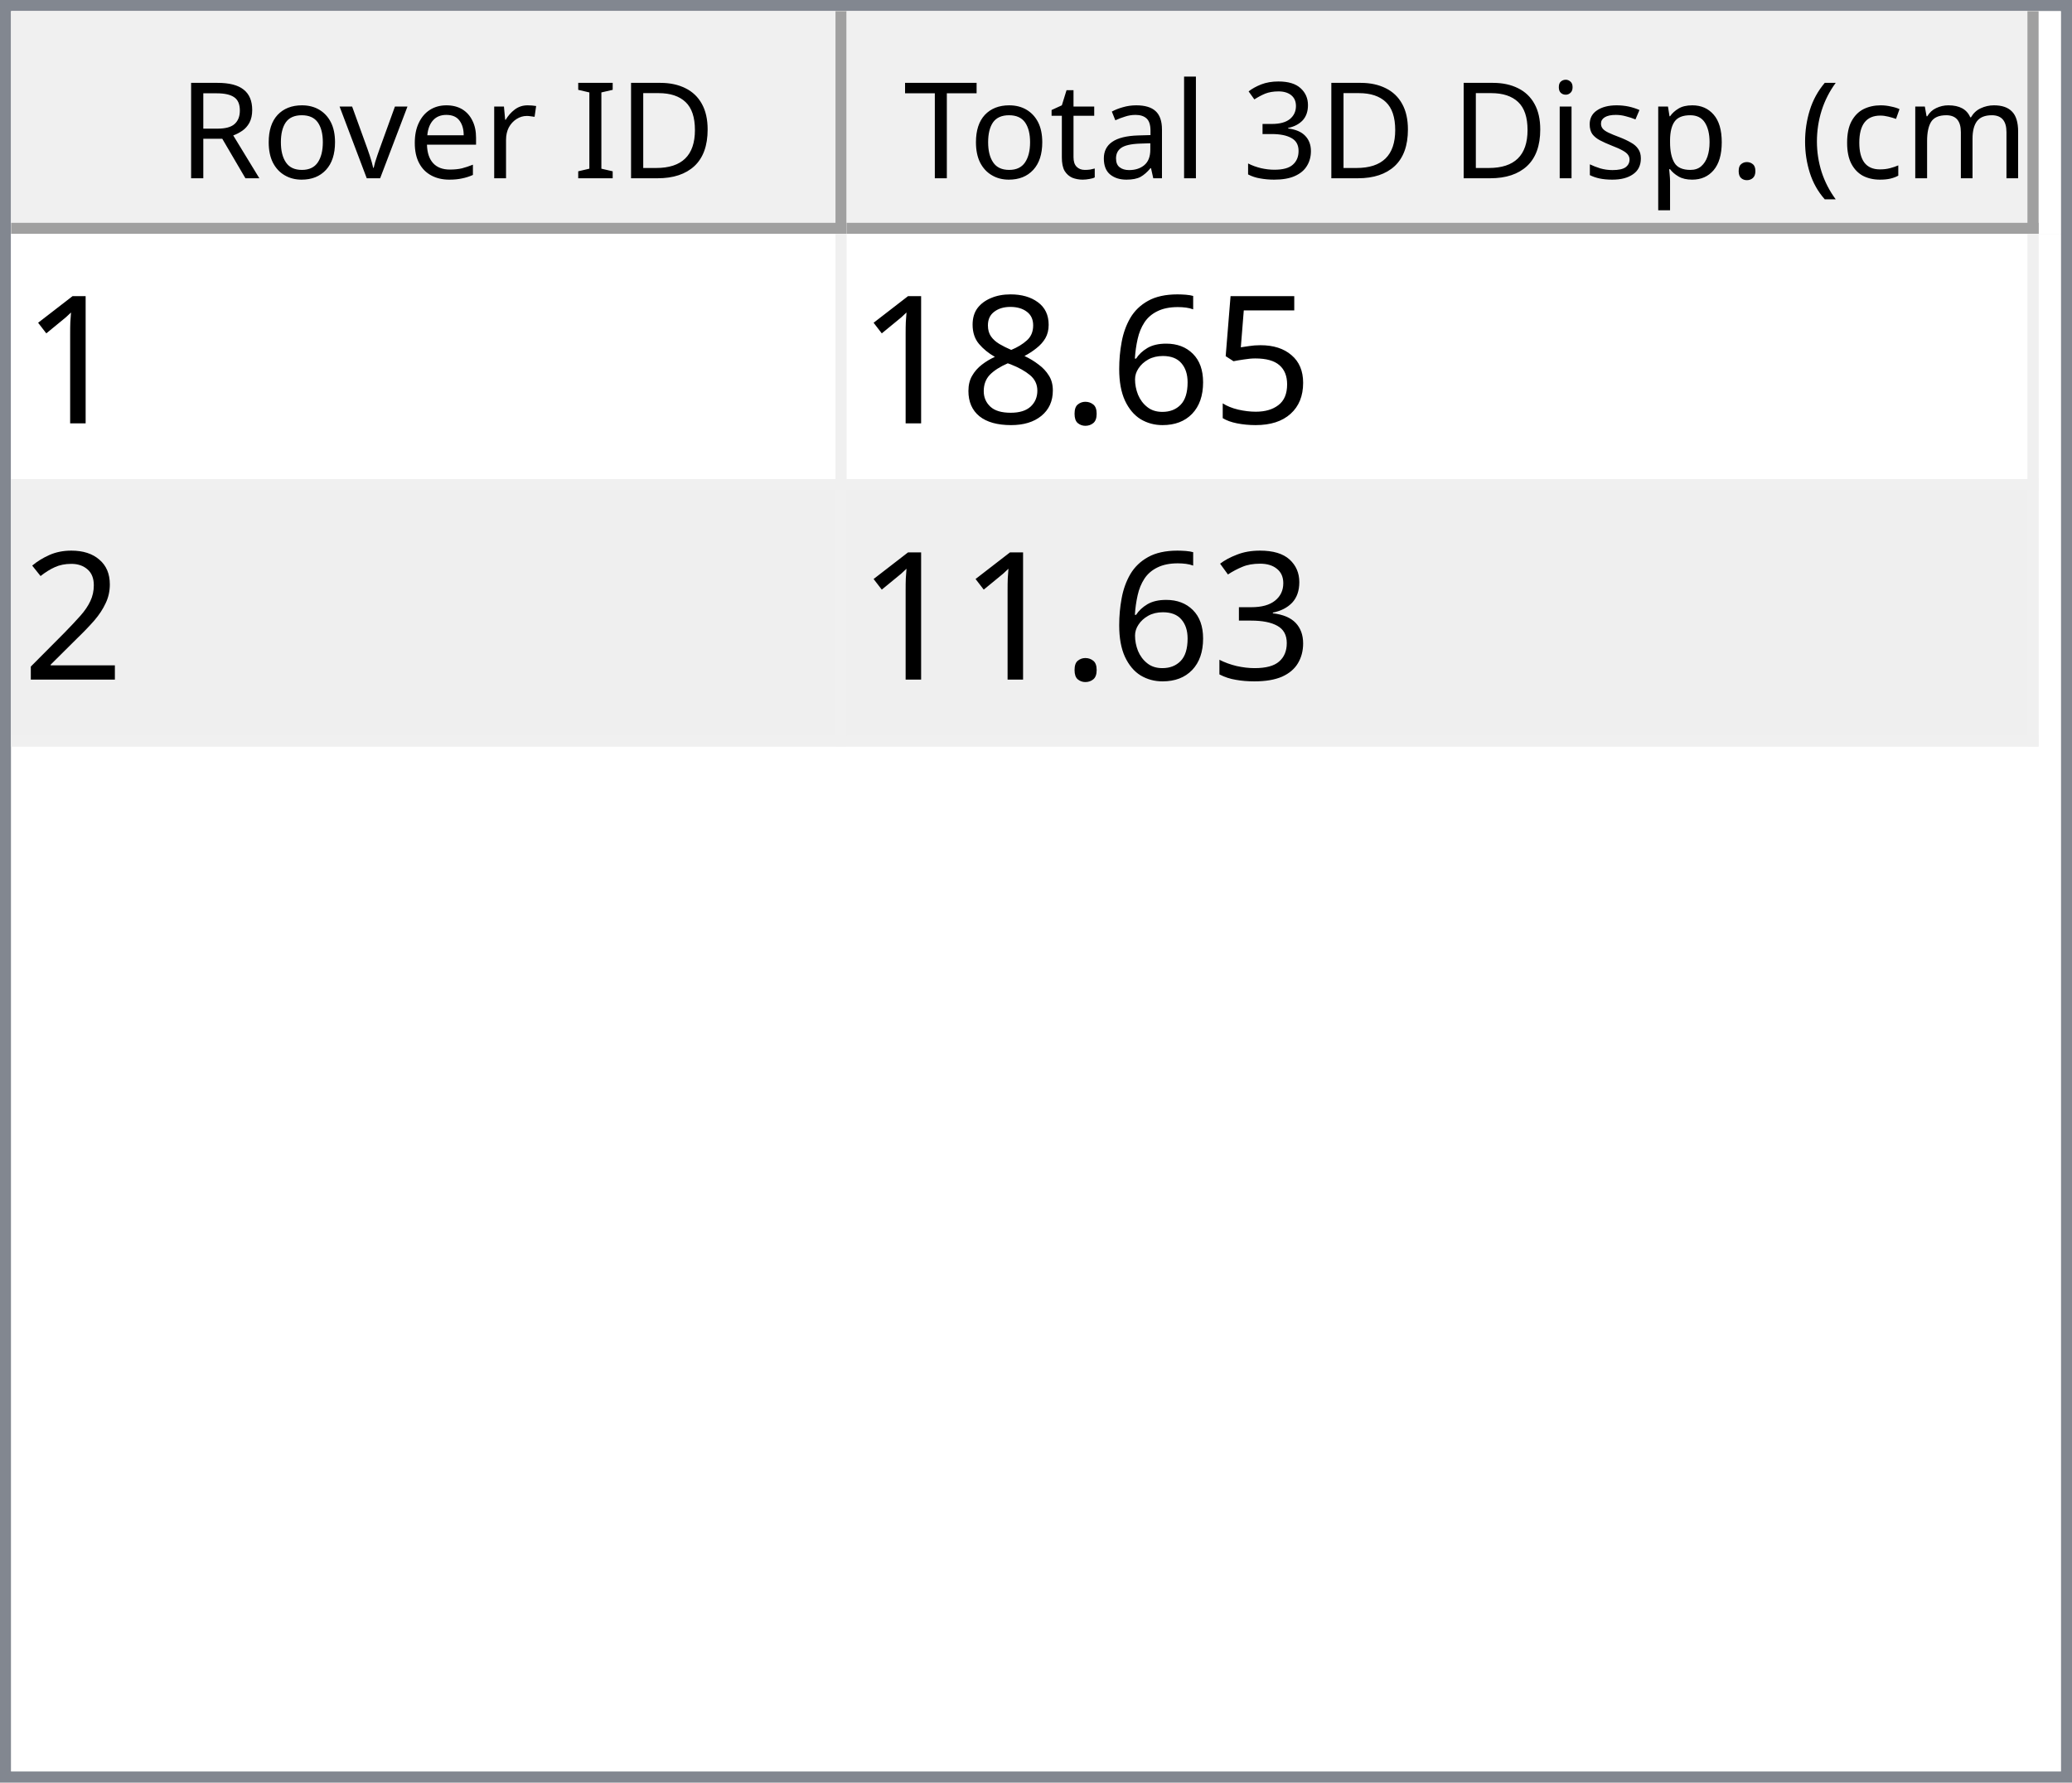
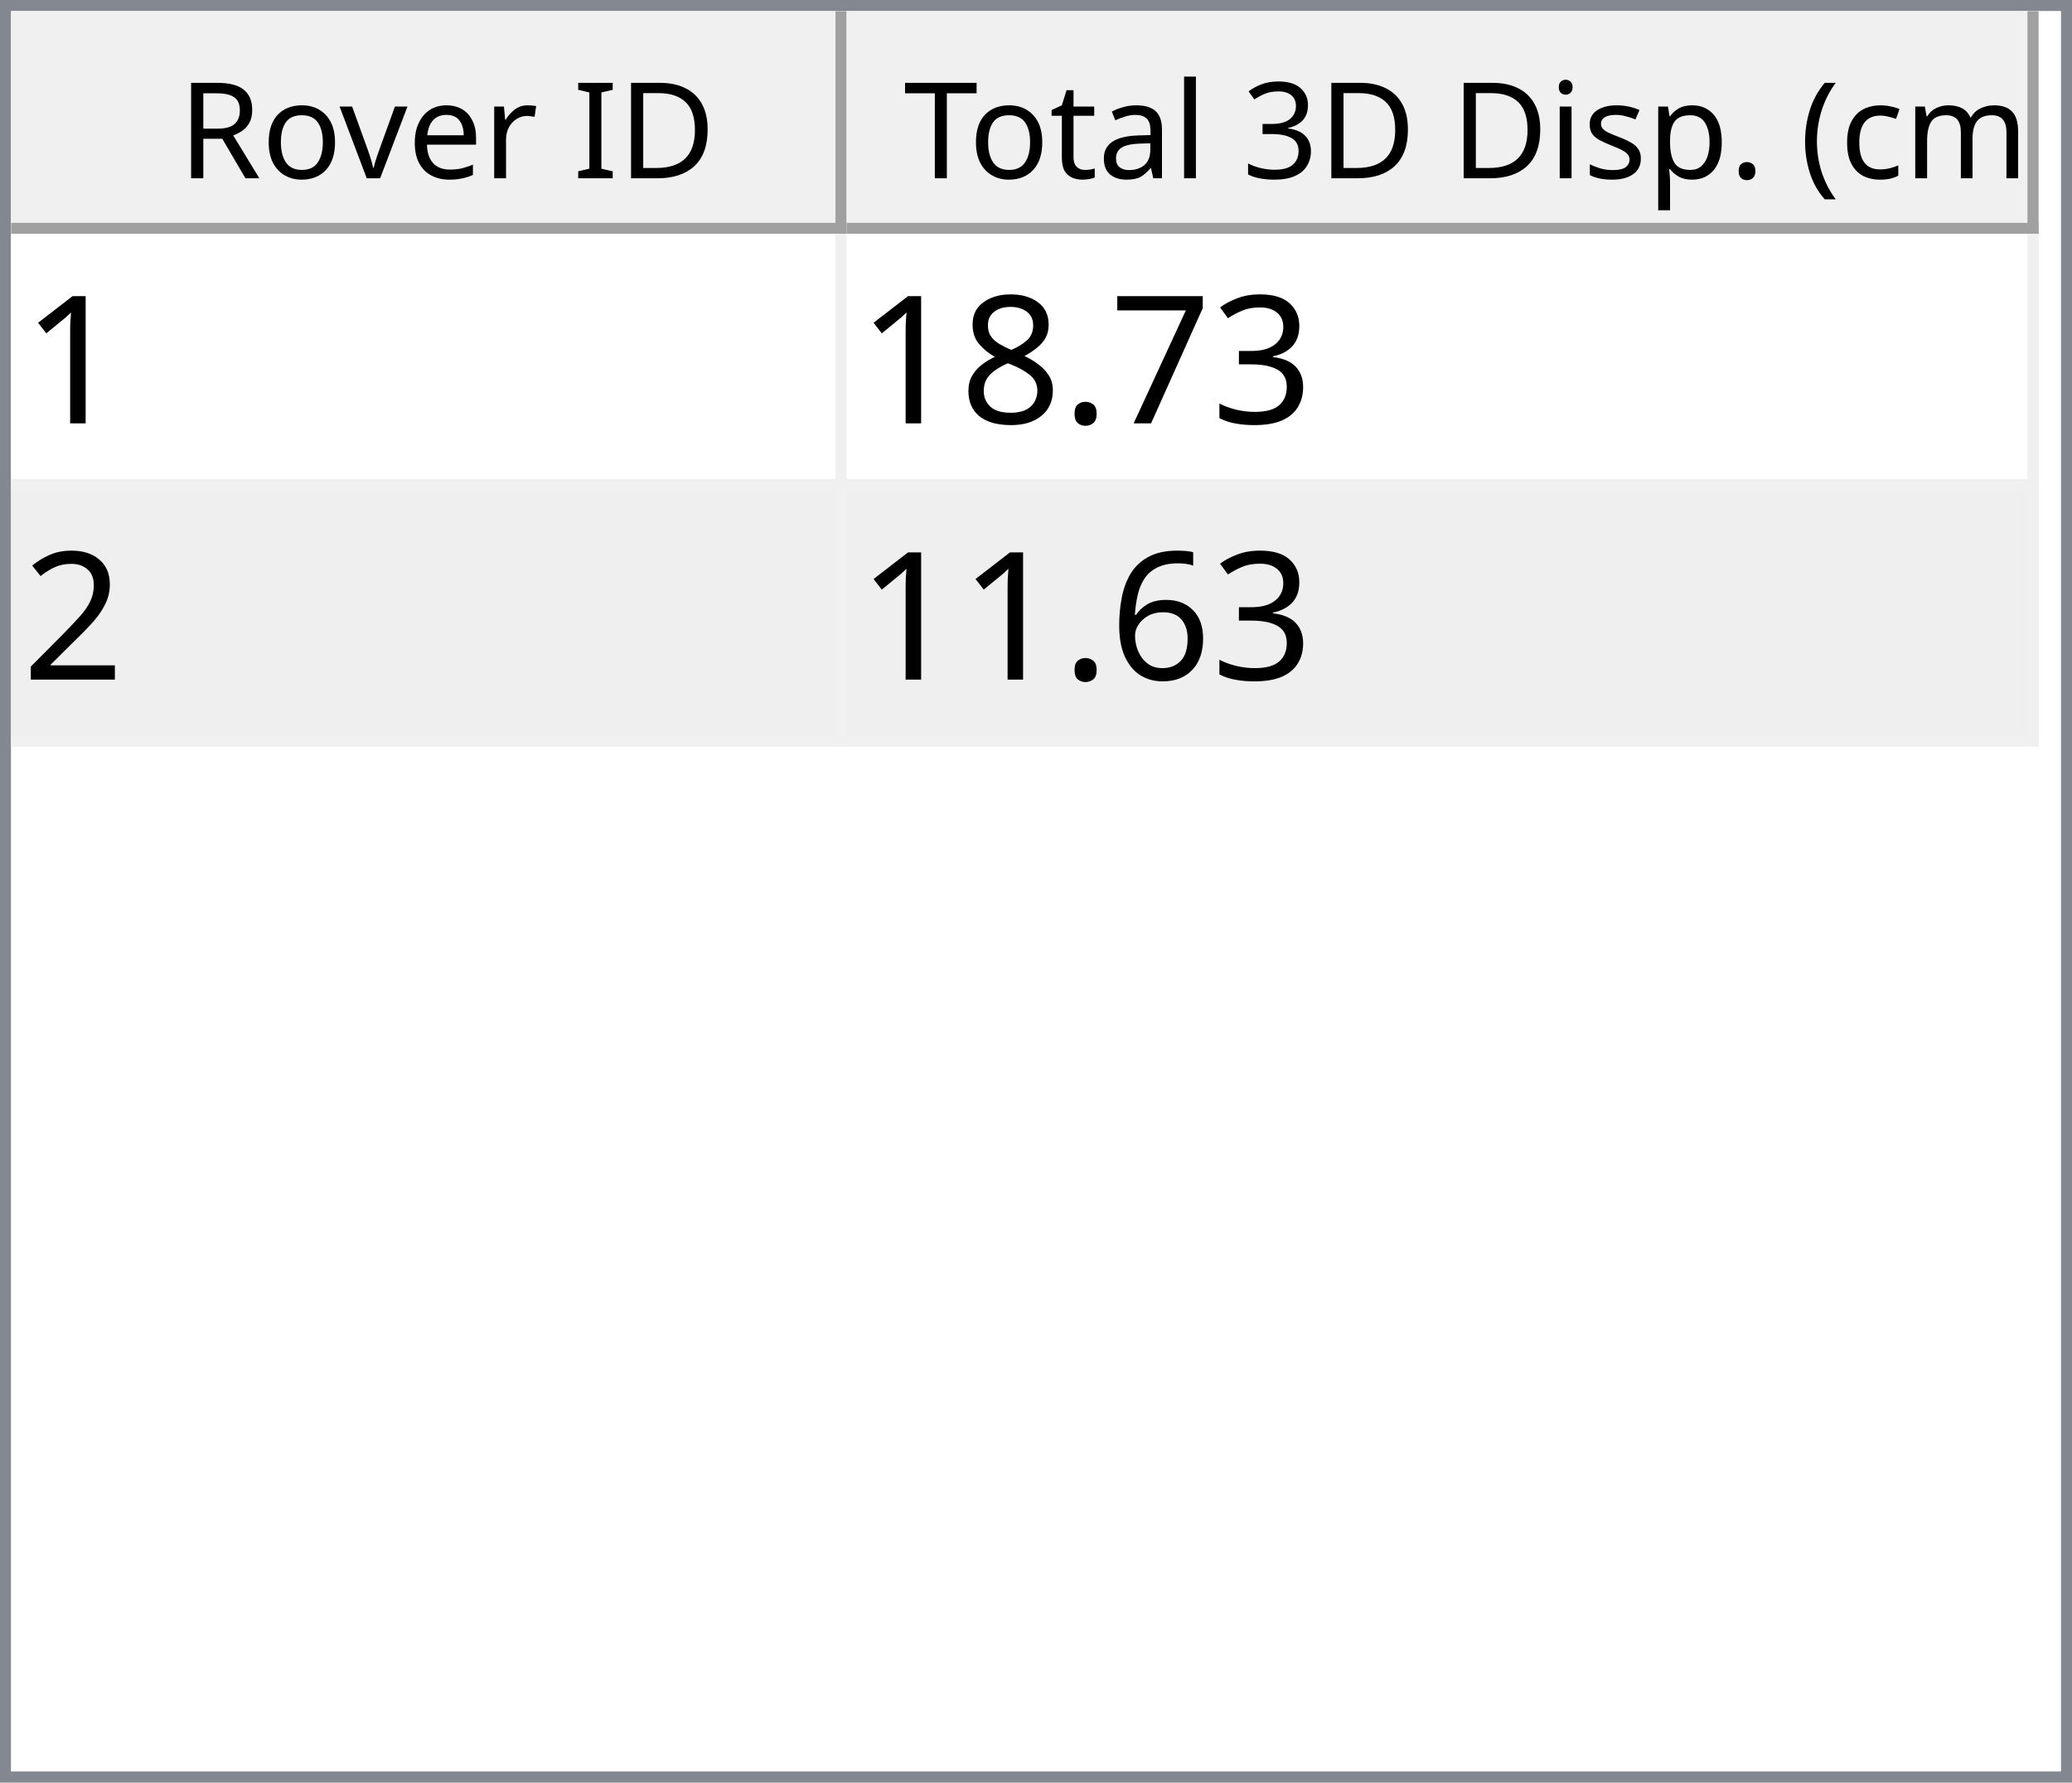
<svg xmlns="http://www.w3.org/2000/svg" style="fill-opacity:1; color-rendering:auto; color-interpolation:auto; text-rendering:auto; stroke:black; stroke-linecap:square; stroke-miterlimit:10; shape-rendering:auto; stroke-opacity:1; fill:black; stroke-dasharray:none; font-weight:normal; stroke-width:1; font-family:'Dialog'; font-style:normal; stroke-linejoin:miter; font-size:12px; stroke-dashoffset:0; image-rendering:auto;" width="186" height="160">
  <defs id="genericDefs" />
  <g>
    <defs id="defs1">
      <clipPath clipPathUnits="userSpaceOnUse" id="clipPath1">
        <path d="M0 0 L186 0 L186 160 L0 160 L0 0 Z" />
      </clipPath>
      <clipPath clipPathUnits="userSpaceOnUse" id="clipPath2">
        <path d="M0 0 L0 160 L186 160 L186 0 Z" />
      </clipPath>
      <clipPath clipPathUnits="userSpaceOnUse" id="clipPath3">
        <path d="M0 0 L0 20 L184 20 L184 0 Z" />
      </clipPath>
      <clipPath clipPathUnits="userSpaceOnUse" id="clipPath4">
        <path d="M0 0 L0 20 L75 20 L75 0 Z" />
      </clipPath>
      <clipPath clipPathUnits="userSpaceOnUse" id="clipPath5">
        <path d="M1 1 L1 19 L74 19 L74 1 Z" />
      </clipPath>
      <clipPath clipPathUnits="userSpaceOnUse" id="clipPath6">
        <path d="M0 0 L0 18 L73 18 L73 0 Z" />
      </clipPath>
      <clipPath clipPathUnits="userSpaceOnUse" id="clipPath7">
        <path d="M-0.5 -0.5 L-0.5 19.5 L74.5 19.5 L74.5 -0.5 Z" />
      </clipPath>
      <clipPath clipPathUnits="userSpaceOnUse" id="clipPath8">
        <path d="M0 0 L0 20 L107 20 L107 0 Z" />
      </clipPath>
      <clipPath clipPathUnits="userSpaceOnUse" id="clipPath9">
        <path d="M1 1 L1 19 L106 19 L106 1 Z" />
      </clipPath>
      <clipPath clipPathUnits="userSpaceOnUse" id="clipPath10">
        <path d="M0 0 L0 18 L105 18 L105 0 Z" />
      </clipPath>
      <clipPath clipPathUnits="userSpaceOnUse" id="clipPath11">
        <path d="M-0.5 -0.5 L-0.5 19.5 L106.5 19.5 L106.5 -0.5 Z" />
      </clipPath>
      <clipPath clipPathUnits="userSpaceOnUse" id="clipPath12">
        <path d="M0 0 L0 138 L184 138 L184 0 Z" />
      </clipPath>
      <clipPath clipPathUnits="userSpaceOnUse" id="clipPath13">
        <path d="M0 0 L0 46 L182 46 L182 0 Z" />
      </clipPath>
      <clipPath clipPathUnits="userSpaceOnUse" id="clipPath14">
        <path d="M-0.5 -0.5 L-0.5 45.5 L181.5 45.5 L181.5 -0.5 Z" />
      </clipPath>
      <clipPath clipPathUnits="userSpaceOnUse" id="clipPath15">
        <path d="M0 0 L0 22 L74 22 L74 0 Z" />
      </clipPath>
      <clipPath clipPathUnits="userSpaceOnUse" id="clipPath16">
        <path d="M0 0 L0 22 L106 22 L106 0 Z" />
      </clipPath>
      <font horiz-adv-x="64.551" id="font1">
        <font-face ascent="107.91" descent="25.098" units-per-em="100" style="font-style:normal; font-family:Segoe UI; font-weight:normal;" />
        <missing-glyph horiz-adv-x="64.551" d="M8.109 0 L8.109 68.266 L56.453 68.266 L56.453 0 L8.109 0 ZM15.328 7.234 L49.219 7.234 L49.219 61.031 L15.328 61.031 L15.328 7.234 Z" />
        <glyph unicode="D" horiz-adv-x="70.117" d="M9.188 0 L9.188 70.016 L28.516 70.016 Q65.531 70.016 65.531 35.891 Q65.531 19.672 55.25 9.836 Q44.969 0 27.734 0 L9.188 0 ZM17.391 62.594 L17.391 7.422 L27.828 7.422 Q41.609 7.422 49.273 14.797 Q56.938 22.172 56.938 35.688 Q56.938 62.594 28.328 62.594 L17.391 62.594 Z" />
        <glyph unicode="I" horiz-adv-x="26.611" d="M17.391 0 L9.188 0 L9.188 70.016 L17.391 70.016 L17.391 0 Z" />
        <glyph unicode=" " horiz-adv-x="27.393" d="" />
        <glyph unicode="r" horiz-adv-x="34.766" d="M34.188 41.891 Q32.078 43.5 28.125 43.5 Q23 43.5 19.555 38.672 Q16.109 33.844 16.109 25.484 L16.109 0 L8.109 0 L8.109 50 L16.109 50 L16.109 39.703 L16.312 39.703 Q18.016 44.969 21.531 47.922 Q25.047 50.875 29.391 50.875 Q32.516 50.875 34.188 50.203 L34.188 41.891 Z" />
        <glyph unicode="e" horiz-adv-x="52.295" d="M48.297 23 L12.984 23 Q13.188 14.656 17.484 10.109 Q21.781 5.562 29.297 5.562 Q37.75 5.562 44.828 11.141 L44.828 3.609 Q38.234 -1.172 27.391 -1.172 Q16.797 -1.172 10.742 5.641 Q4.688 12.453 4.688 24.812 Q4.688 36.469 11.305 43.82 Q17.922 51.172 27.734 51.172 Q37.547 51.172 42.922 44.828 Q48.297 38.484 48.297 27.203 L48.297 23 ZM40.094 29.781 Q40.047 36.719 36.75 40.578 Q33.453 44.438 27.594 44.438 Q21.922 44.438 17.969 40.383 Q14.016 36.328 13.094 29.781 L40.094 29.781 Z" />
        <glyph unicode="v" horiz-adv-x="47.9" d="M47.406 50 L27.484 0 L19.625 0 L0.688 50 L9.469 50 L22.172 13.672 Q23.578 9.672 23.922 6.688 L24.125 6.688 Q24.609 10.453 25.688 13.484 L38.969 50 L47.406 50 Z" />
        <glyph unicode="o" horiz-adv-x="58.594" d="M29 -1.172 Q17.922 -1.172 11.305 5.836 Q4.688 12.844 4.688 24.422 Q4.688 37.016 11.57 44.094 Q18.453 51.172 30.172 51.172 Q41.359 51.172 47.633 44.289 Q53.906 37.406 53.906 25.203 Q53.906 13.234 47.141 6.031 Q40.375 -1.172 29 -1.172 ZM29.594 44.438 Q21.875 44.438 17.383 39.188 Q12.891 33.938 12.891 24.703 Q12.891 15.828 17.43 10.695 Q21.969 5.562 29.594 5.562 Q37.359 5.562 41.531 10.594 Q45.703 15.625 45.703 24.906 Q45.703 34.281 41.531 39.359 Q37.359 44.438 29.594 44.438 Z" />
        <glyph unicode="R" horiz-adv-x="59.814" d="M59.375 0 L49.609 0 L37.891 19.625 Q36.281 22.359 34.766 24.289 Q33.25 26.219 31.664 27.438 Q30.078 28.656 28.25 29.219 Q26.422 29.781 24.125 29.781 L17.391 29.781 L17.391 0 L9.188 0 L9.188 70.016 L30.078 70.016 Q34.672 70.016 38.555 68.867 Q42.438 67.719 45.289 65.375 Q48.141 63.031 49.758 59.547 Q51.375 56.062 51.375 51.375 Q51.375 47.703 50.273 44.656 Q49.172 41.609 47.148 39.211 Q45.125 36.812 42.266 35.133 Q39.406 33.453 35.844 32.516 L35.844 32.328 Q37.594 31.547 38.891 30.547 Q40.188 29.547 41.359 28.18 Q42.531 26.812 43.68 25.078 Q44.828 23.344 46.234 21.047 L59.375 0 ZM17.391 62.594 L17.391 37.203 L28.516 37.203 Q31.594 37.203 34.203 38.133 Q36.812 39.062 38.719 40.797 Q40.625 42.531 41.703 45.047 Q42.781 47.562 42.781 50.688 Q42.781 56.297 39.141 59.445 Q35.5 62.594 28.609 62.594 L17.391 62.594 Z" />
        <glyph unicode=")" horiz-adv-x="30.176" d="M8.297 -15.922 L1.172 -15.922 Q16.406 2.344 16.406 26.812 Q16.406 51.469 1.078 70.016 L8.297 70.016 Q23.531 52.156 23.531 26.703 Q23.531 1.375 8.297 -15.922 Z" />
        <glyph unicode="m" horiz-adv-x="86.133" d="M79.109 0 L71.094 0 L71.094 28.719 Q71.094 37.016 68.531 40.727 Q65.969 44.438 59.906 44.438 Q54.781 44.438 51.195 39.75 Q47.609 35.062 47.609 28.516 L47.609 0 L39.594 0 L39.594 29.688 Q39.594 44.438 28.219 44.438 Q22.953 44.438 19.531 40.016 Q16.109 35.594 16.109 28.516 L16.109 0 L8.109 0 L8.109 50 L16.109 50 L16.109 42.094 L16.312 42.094 Q21.625 51.172 31.844 51.172 Q36.969 51.172 40.773 48.312 Q44.578 45.453 46 40.828 Q51.562 51.172 62.594 51.172 Q79.109 51.172 79.109 30.812 L79.109 0 Z" />
        <glyph unicode="c" horiz-adv-x="46.191" d="M42.188 2.297 Q36.422 -1.172 28.516 -1.172 Q17.828 -1.172 11.258 5.789 Q4.688 12.75 4.688 23.828 Q4.688 36.188 11.766 43.68 Q18.844 51.172 30.672 51.172 Q37.25 51.172 42.281 48.734 L42.281 40.531 Q36.719 44.438 30.375 44.438 Q22.703 44.438 17.797 38.945 Q12.891 33.453 12.891 24.516 Q12.891 15.719 17.508 10.641 Q22.125 5.562 29.891 5.562 Q36.422 5.562 42.188 9.906 L42.188 2.297 Z" />
        <glyph unicode="(" horiz-adv-x="30.176" d="M29.109 -15.922 L21.969 -15.922 Q6.844 1.375 6.844 26.703 Q6.844 52.156 21.969 70.016 L29.203 70.016 Q13.875 51.469 13.875 26.812 Q13.875 2.344 29.109 -15.922 Z" />
        <glyph unicode="." horiz-adv-x="21.68" d="M10.891 -1.078 Q8.641 -1.078 7.055 0.539 Q5.469 2.156 5.469 4.391 Q5.469 6.641 7.055 8.273 Q8.641 9.906 10.891 9.906 Q13.188 9.906 14.797 8.273 Q16.406 6.641 16.406 4.391 Q16.406 2.156 14.797 0.539 Q13.188 -1.078 10.891 -1.078 Z" />
        <glyph unicode="p" horiz-adv-x="58.789" d="M16.312 7.234 L16.109 7.234 L16.109 -23 L8.109 -23 L8.109 50 L16.109 50 L16.109 41.219 L16.312 41.219 Q22.219 51.172 33.594 51.172 Q43.266 51.172 48.688 44.461 Q54.109 37.75 54.109 26.469 Q54.109 13.922 48 6.375 Q41.891 -1.172 31.297 -1.172 Q21.578 -1.172 16.312 7.234 ZM16.109 27.391 L16.109 20.406 Q16.109 14.203 20.141 9.883 Q24.172 5.562 30.375 5.562 Q37.641 5.562 41.773 11.133 Q45.906 16.703 45.906 26.609 Q45.906 34.969 42.047 39.703 Q38.188 44.438 31.594 44.438 Q24.609 44.438 20.359 39.578 Q16.109 34.719 16.109 27.391 Z" />
        <glyph unicode="s" horiz-adv-x="42.432" d="M5.078 1.812 L5.078 10.406 Q11.625 5.562 19.484 5.562 Q30.031 5.562 30.031 12.594 Q30.031 14.594 29.125 15.992 Q28.219 17.391 26.68 18.461 Q25.141 19.531 23.07 20.383 Q21 21.234 18.609 22.172 Q15.281 23.484 12.766 24.828 Q10.25 26.172 8.57 27.859 Q6.891 29.547 6.031 31.695 Q5.172 33.844 5.172 36.719 Q5.172 40.234 6.789 42.945 Q8.406 45.656 11.086 47.484 Q13.766 49.312 17.211 50.242 Q20.656 51.172 24.312 51.172 Q30.812 51.172 35.938 48.922 L35.938 40.828 Q30.422 44.438 23.25 44.438 Q21 44.438 19.195 43.922 Q17.391 43.406 16.094 42.477 Q14.797 41.547 14.086 40.258 Q13.375 38.969 13.375 37.406 Q13.375 35.453 14.086 34.133 Q14.797 32.812 16.164 31.789 Q17.531 30.766 19.484 29.938 Q21.438 29.109 23.922 28.125 Q27.25 26.859 29.883 25.516 Q32.516 24.172 34.375 22.484 Q36.234 20.797 37.234 18.602 Q38.234 16.406 38.234 13.375 Q38.234 9.672 36.602 6.938 Q34.969 4.203 32.234 2.398 Q29.5 0.594 25.93 -0.289 Q22.359 -1.172 18.453 -1.172 Q10.75 -1.172 5.078 1.812 Z" />
        <glyph unicode="i" horiz-adv-x="24.219" d="M12.203 62.703 Q10.062 62.703 8.547 64.164 Q7.031 65.625 7.031 67.875 Q7.031 70.125 8.547 71.609 Q10.062 73.094 12.203 73.094 Q14.406 73.094 15.945 71.609 Q17.484 70.125 17.484 67.875 Q17.484 65.719 15.945 64.211 Q14.406 62.703 12.203 62.703 ZM16.109 0 L8.109 0 L8.109 50 L16.109 50 L16.109 0 Z" />
        <glyph unicode="3" horiz-adv-x="53.906" d="M46.531 19.828 Q46.531 15.094 44.75 11.211 Q42.969 7.328 39.719 4.57 Q36.469 1.812 31.93 0.297 Q27.391 -1.219 21.922 -1.219 Q11.922 -1.219 6 2.594 L6 11.188 Q13.094 5.609 22.219 5.609 Q25.875 5.609 28.828 6.539 Q31.781 7.469 33.906 9.227 Q36.031 10.984 37.18 13.477 Q38.328 15.969 38.328 19.094 Q38.328 32.812 18.797 32.812 L12.984 32.812 L12.984 39.594 L18.5 39.594 Q35.797 39.594 35.797 52.484 Q35.797 64.406 22.609 64.406 Q15.188 64.406 8.688 59.422 L8.688 67.188 Q15.375 71.188 24.609 71.188 Q29 71.188 32.57 69.969 Q36.141 68.75 38.68 66.555 Q41.219 64.359 42.609 61.281 Q44 58.203 44 54.5 Q44 40.672 30.031 36.719 L30.031 36.531 Q33.594 36.141 36.625 34.797 Q39.656 33.453 41.852 31.305 Q44.047 29.156 45.289 26.25 Q46.531 23.344 46.531 19.828 Z" />
        <glyph unicode="l" horiz-adv-x="24.219" d="M16.109 0 L8.109 0 L8.109 74.031 L16.109 74.031 L16.109 0 Z" />
        <glyph unicode="a" horiz-adv-x="50.879" d="M43.891 0 L35.891 0 L35.891 7.812 L35.688 7.812 Q30.469 -1.172 20.312 -1.172 Q12.844 -1.172 8.617 2.781 Q4.391 6.734 4.391 13.281 Q4.391 27.297 20.906 29.594 L35.891 31.688 Q35.891 44.438 25.594 44.438 Q16.547 44.438 9.281 38.281 L9.281 46.484 Q16.656 51.172 26.266 51.172 Q43.891 51.172 43.891 32.516 L43.891 0 ZM35.891 25.297 L23.828 23.641 Q18.266 22.859 15.43 20.875 Q12.594 18.891 12.594 13.875 Q12.594 10.203 15.211 7.883 Q17.828 5.562 22.172 5.562 Q28.125 5.562 32.008 9.742 Q35.891 13.922 35.891 20.312 L35.891 25.297 Z" />
        <glyph unicode="t" horiz-adv-x="33.887" d="M31.297 0.484 Q28.469 -1.078 23.828 -1.078 Q10.688 -1.078 10.688 13.578 L10.688 43.172 L2.094 43.172 L2.094 50 L10.688 50 L10.688 62.203 L18.703 64.797 L18.703 50 L31.297 50 L31.297 43.172 L18.703 43.172 L18.703 14.984 Q18.703 9.969 20.414 7.82 Q22.125 5.672 26.078 5.672 Q29.109 5.672 31.297 7.328 L31.297 0.484 Z" />
        <glyph unicode="T" horiz-adv-x="52.393" d="M50.594 62.594 L30.375 62.594 L30.375 0 L22.172 0 L22.172 62.594 L2 62.594 L2 70.016 L50.594 70.016 L50.594 62.594 Z" />
      </font>
      <font horiz-adv-x="75.0" id="font2">
        <font-face ascent="100.537" descent="21.973" units-per-em="100" style="font-style:normal; font-family:sans-serif; font-weight:normal;" />
        <missing-glyph horiz-adv-x="75.0" d="M12.5 0 L12.5 62.5 L62.5 62.5 L62.5 0 L12.5 0 ZM14.062 1.562 L60.938 1.562 L60.938 60.938 L14.062 60.938 L14.062 1.562 Z" />
        <glyph unicode="1" horiz-adv-x="55.615" d="M37.25 0 L28.469 0 L28.469 56 Q25.297 52.984 20.141 49.953 Q14.984 46.922 10.891 45.406 L10.891 53.906 Q18.266 57.375 23.781 62.305 Q29.297 67.234 31.594 71.875 L37.25 71.875 L37.25 0 Z" />
-         <glyph unicode="5" horiz-adv-x="55.615" d="M4.156 18.75 L13.375 19.531 Q14.406 12.797 18.141 9.398 Q21.875 6 27.156 6 Q33.5 6 37.891 10.789 Q42.281 15.578 42.281 23.484 Q42.281 31 38.062 35.352 Q33.844 39.703 27 39.703 Q22.75 39.703 19.336 37.773 Q15.922 35.844 13.969 32.766 L5.719 33.844 L12.641 70.609 L48.25 70.609 L48.25 62.203 L19.672 62.203 L15.828 42.969 Q22.266 47.469 29.344 47.469 Q38.719 47.469 45.164 40.969 Q51.609 34.469 51.609 24.266 Q51.609 14.547 45.953 7.469 Q39.062 -1.219 27.156 -1.219 Q17.391 -1.219 11.211 4.25 Q5.031 9.719 4.156 18.75 Z" />
-         <glyph unicode="6" horiz-adv-x="55.615" d="M49.75 54.047 L41.016 53.375 Q39.844 58.547 37.703 60.891 Q34.125 64.656 28.906 64.656 Q24.703 64.656 21.531 62.312 Q17.391 59.281 14.992 53.469 Q12.594 47.656 12.5 36.922 Q15.672 41.75 20.266 44.094 Q24.859 46.438 29.891 46.438 Q38.672 46.438 44.852 39.969 Q51.031 33.5 51.031 23.25 Q51.031 16.5 48.125 10.719 Q45.219 4.938 40.141 1.859 Q35.062 -1.219 28.609 -1.219 Q17.625 -1.219 10.695 6.859 Q3.766 14.938 3.766 33.5 Q3.766 54.25 11.422 63.672 Q18.109 71.875 29.438 71.875 Q37.891 71.875 43.289 67.141 Q48.688 62.406 49.75 54.047 ZM13.875 23.188 Q13.875 18.656 15.797 14.508 Q17.719 10.359 21.188 8.18 Q24.656 6 28.469 6 Q34.031 6 38.039 10.492 Q42.047 14.984 42.047 22.703 Q42.047 30.125 38.086 34.398 Q34.125 38.672 28.125 38.672 Q22.172 38.672 18.023 34.398 Q13.875 30.125 13.875 23.188 Z" />
+         <glyph unicode="3" horiz-adv-x="55.615" d="M4.203 18.891 L12.984 20.062 Q14.5 12.594 18.141 9.297 Q21.781 6 27 6 Q33.203 6 37.477 10.297 Q41.75 14.594 41.75 20.953 Q41.75 27 37.797 30.93 Q33.844 34.859 27.734 34.859 Q25.25 34.859 21.531 33.891 L22.516 41.609 Q23.391 41.5 23.922 41.5 Q29.547 41.5 34.039 44.43 Q38.531 47.359 38.531 53.469 Q38.531 58.297 35.258 61.477 Q31.984 64.656 26.812 64.656 Q21.688 64.656 18.266 61.43 Q14.844 58.203 13.875 51.766 L5.078 53.328 Q6.688 62.156 12.398 67.016 Q18.109 71.875 26.609 71.875 Q32.469 71.875 37.398 69.359 Q42.328 66.844 44.945 62.5 Q47.562 58.156 47.562 53.266 Q47.562 48.641 45.07 44.828 Q42.578 41.016 37.703 38.766 Q44.047 37.312 47.562 32.695 Q51.078 28.078 51.078 21.141 Q51.078 11.766 44.242 5.25 Q37.406 -1.266 26.953 -1.266 Q17.531 -1.266 11.305 4.352 Q5.078 9.969 4.203 18.891 Z" />
+         <glyph unicode="7" horiz-adv-x="55.615" d="M4.734 62.203 L4.734 70.656 L51.078 70.656 L51.078 63.812 Q44.234 56.547 37.523 44.484 Q30.812 32.422 27.156 19.672 Q24.516 10.688 23.781 0 L14.75 0 Q14.891 8.453 18.062 20.414 Q21.234 32.375 27.172 43.484 Q33.109 54.594 39.797 62.203 L4.734 62.203 Z" />
        <glyph unicode="." horiz-adv-x="27.783" d="M9.078 0 L9.078 10.016 L19.094 10.016 L19.094 0 L9.078 0 Z" />
        <glyph unicode="8" horiz-adv-x="55.615" d="M17.672 38.812 Q12.203 40.828 9.57 44.539 Q6.938 48.25 6.938 53.422 Q6.938 61.234 12.555 66.555 Q18.172 71.875 27.484 71.875 Q36.859 71.875 42.578 66.43 Q48.297 60.984 48.297 53.172 Q48.297 48.188 45.68 44.508 Q43.062 40.828 37.75 38.812 Q44.344 36.672 47.781 31.883 Q51.219 27.094 51.219 20.453 Q51.219 11.281 44.727 5.031 Q38.234 -1.219 27.641 -1.219 Q17.047 -1.219 10.547 5.055 Q4.047 11.328 4.047 20.703 Q4.047 27.688 7.594 32.398 Q11.141 37.109 17.672 38.812 ZM15.922 53.719 Q15.922 48.641 19.195 45.414 Q22.469 42.188 27.688 42.188 Q32.766 42.188 36.016 45.383 Q39.266 48.578 39.266 53.219 Q39.266 58.062 35.914 61.359 Q32.562 64.656 27.594 64.656 Q22.562 64.656 19.242 61.43 Q15.922 58.203 15.922 53.719 ZM13.094 20.656 Q13.094 16.891 14.875 13.375 Q16.656 9.859 20.172 7.93 Q23.688 6 27.734 6 Q34.031 6 38.133 10.055 Q42.234 14.109 42.234 20.359 Q42.234 26.703 38.016 30.859 Q33.797 35.016 27.438 35.016 Q21.234 35.016 17.164 30.914 Q13.094 26.812 13.094 20.656 Z" />
        <glyph unicode="2" horiz-adv-x="55.615" d="M50.344 8.453 L50.344 0 L3.031 0 Q2.938 3.172 4.047 6.109 Q5.859 10.938 9.836 15.625 Q13.812 20.312 21.344 26.469 Q33.016 36.031 37.117 41.625 Q41.219 47.219 41.219 52.203 Q41.219 57.422 37.477 61.008 Q33.734 64.594 27.734 64.594 Q21.391 64.594 17.578 60.789 Q13.766 56.984 13.719 50.25 L4.688 51.172 Q5.609 61.281 11.664 66.578 Q17.719 71.875 27.938 71.875 Q38.234 71.875 44.242 66.164 Q50.25 60.453 50.25 52 Q50.25 47.703 48.492 43.555 Q46.734 39.406 42.656 34.812 Q38.578 30.219 29.109 22.219 Q21.188 15.578 18.945 13.211 Q16.703 10.844 15.234 8.453 L50.344 8.453 Z" />
-         <glyph unicode="3" horiz-adv-x="55.615" d="M4.203 18.891 L12.984 20.062 Q14.5 12.594 18.141 9.297 Q21.781 6 27 6 Q33.203 6 37.477 10.297 Q41.75 14.594 41.75 20.953 Q41.75 27 37.797 30.93 Q33.844 34.859 27.734 34.859 Q25.25 34.859 21.531 33.891 L22.516 41.609 Q23.391 41.5 23.922 41.5 Q29.547 41.5 34.039 44.43 Q38.531 47.359 38.531 53.469 Q38.531 58.297 35.258 61.477 Q31.984 64.656 26.812 64.656 Q21.688 64.656 18.266 61.43 Q14.844 58.203 13.875 51.766 L5.078 53.328 Q6.688 62.156 12.398 67.016 Q18.109 71.875 26.609 71.875 Q32.469 71.875 37.398 69.359 Q42.328 66.844 44.945 62.5 Q47.562 58.156 47.562 53.266 Q47.562 48.641 45.07 44.828 Q42.578 41.016 37.703 38.766 Q44.047 37.312 47.562 32.695 Q51.078 28.078 51.078 21.141 Q51.078 11.766 44.242 5.25 Q37.406 -1.266 26.953 -1.266 Q17.531 -1.266 11.305 4.352 Q5.078 9.969 4.203 18.891 Z" />
+         <glyph unicode="6" horiz-adv-x="55.615" d="M49.75 54.047 L41.016 53.375 Q39.844 58.547 37.703 60.891 Q34.125 64.656 28.906 64.656 Q24.703 64.656 21.531 62.312 Q17.391 59.281 14.992 53.469 Q12.594 47.656 12.5 36.922 Q15.672 41.75 20.266 44.094 Q24.859 46.438 29.891 46.438 Q38.672 46.438 44.852 39.969 Q51.031 33.5 51.031 23.25 Q51.031 16.5 48.125 10.719 Q45.219 4.938 40.141 1.859 Q35.062 -1.219 28.609 -1.219 Q17.625 -1.219 10.695 6.859 Q3.766 14.938 3.766 33.5 Q3.766 54.25 11.422 63.672 Q18.109 71.875 29.438 71.875 Q37.891 71.875 43.289 67.141 Q48.688 62.406 49.75 54.047 ZM13.875 23.188 Q13.875 18.656 15.797 14.508 Q17.719 10.359 21.188 8.18 Q24.656 6 28.469 6 Q34.031 6 38.039 10.492 Q42.047 14.984 42.047 22.703 Q42.047 30.125 38.086 34.398 Q34.125 38.672 28.125 38.672 Q22.172 38.672 18.023 34.398 Q13.875 30.125 13.875 23.188 Z" />
      </font>
    </defs>
    <g style="fill:white; stroke:white;">
      <rect x="0" y="0" width="186" style="clip-path:url(#clipPath1); stroke:none;" height="160" />
    </g>
    <g style="fill:white; text-rendering:optimizeSpeed; color-rendering:optimizeSpeed; image-rendering:optimizeSpeed; shape-rendering:crispEdges; stroke:white; color-interpolation:sRGB;">
      <rect x="0" width="186" height="160" y="0" style="stroke:none;" />
      <path style="stroke:none;" d="M0 160 L186 160 L186 0 L0 0 Z" />
    </g>
    <g style="fill:rgb(240,240,240); font-family:'Segoe UI'; stroke:rgb(240,240,240);">
      <rect x="0" y="0" width="186" style="clip-path:url(#clipPath2); stroke:none;" height="160" />
    </g>
    <g style="fill:rgb(130,135,144); font-family:'Segoe UI'; stroke:rgb(130,135,144);">
      <path d="M0 0 L186 0 L186 160 L0 160 L0 0 ZM1 1 L185 1 L185 159 L1 159 L1 1 Z" style="fill-rule:evenodd; clip-path:url(#clipPath2); stroke:none;" />
    </g>
    <g style="fill:white; font-family:'Segoe UI'; stroke:white;" transform="translate(1,1)">
      <rect x="0" y="0" width="184" style="clip-path:url(#clipPath3); stroke:none;" height="20" />
    </g>
    <g style="fill:rgb(240,240,240); font-family:'Segoe UI'; stroke:rgb(240,240,240);" transform="translate(1,1)">
      <rect x="0" y="0" width="75" style="clip-path:url(#clipPath4); stroke:none;" height="20" />
    </g>
    <g style="font-family:'Segoe UI';" transform="translate(2,2)">
      <text x="14" xml:space="preserve" y="14" style="clip-path:url(#clipPath6); stroke:none;">Rover ID</text>
    </g>
    <g style="fill:rgb(160,160,160); font-family:'Segoe UI'; stroke:rgb(160,160,160); stroke-linejoin:bevel;" transform="translate(1.5,1.5)">
      <line x1="74" x2="74" y1="0" style="fill:none; clip-path:url(#clipPath7);" y2="19" />
    </g>
    <g style="fill:rgb(160,160,160); font-family:'Segoe UI'; stroke:rgb(160,160,160); stroke-linejoin:bevel;" transform="matrix(1,0,0,1,1,1) translate(0.5,0.5)">
      <line x1="0" x2="74" y1="19" style="fill:none; clip-path:url(#clipPath7);" y2="19" />
    </g>
    <g style="fill:rgb(240,240,240); font-family:'Segoe UI'; stroke:rgb(240,240,240);" transform="translate(76,1)">
      <rect x="0" y="0" width="107" style="clip-path:url(#clipPath8); stroke:none;" height="20" />
    </g>
    <g style="font-family:'Segoe UI';" transform="translate(77,2)">
      <text x="1" xml:space="preserve" y="14" style="clip-path:url(#clipPath10); stroke:none;"> Total 3D Disp. (cm)</text>
    </g>
    <g style="fill:rgb(160,160,160); font-family:'Segoe UI'; stroke:rgb(160,160,160); stroke-linejoin:bevel;" transform="translate(76.5,1.5)">
      <line x1="106" x2="106" y1="0" style="fill:none; clip-path:url(#clipPath11);" y2="19" />
    </g>
    <g style="fill:rgb(160,160,160); font-family:'Segoe UI'; stroke:rgb(160,160,160); stroke-linejoin:bevel;" transform="matrix(1,0,0,1,76,1) translate(0.5,0.5)">
      <line x1="0" x2="106" y1="19" style="fill:none; clip-path:url(#clipPath11);" y2="19" />
    </g>
    <g style="fill:white; font-family:'Segoe UI'; stroke:white;" transform="translate(1,21)">
      <rect x="0" y="0" width="184" style="clip-path:url(#clipPath12); stroke:none;" height="138" />
    </g>
    <g style="fill:rgb(240,240,240); font-size:16px; font-family:sans-serif; stroke:rgb(240,240,240);" transform="translate(1,21)">
      <rect x="0" y="0" width="182" style="clip-path:url(#clipPath13); stroke:none;" height="46" />
      <line transform="translate(0.5,0.5)" x1="0" x2="181" y1="22" style="clip-path:url(#clipPath14); fill:none; stroke-linejoin:bevel;" y2="22" />
    </g>
    <g transform="matrix(1,0,0,1,1,21) translate(0.5,0.5)" style="fill:rgb(240,240,240); font-size:16px; font-family:sans-serif; stroke:rgb(240,240,240); stroke-linejoin:bevel;">
      <line x1="0" x2="181" y1="45" style="fill:none; clip-path:url(#clipPath14);" y2="45" />
    </g>
    <g transform="matrix(1,0,0,1,1,21) translate(0.5,0.5)" style="fill:rgb(240,240,240); font-size:16px; font-family:sans-serif; stroke:rgb(240,240,240); stroke-linejoin:bevel;">
      <line x1="74" x2="74" y1="0" style="fill:none; clip-path:url(#clipPath14);" y2="45" />
    </g>
    <g transform="matrix(1,0,0,1,1,21) translate(0.5,0.5)" style="fill:rgb(240,240,240); font-size:16px; font-family:sans-serif; stroke:rgb(240,240,240); stroke-linejoin:bevel;">
      <line x1="181" x2="181" y1="0" style="fill:none; clip-path:url(#clipPath14);" y2="45" />
    </g>
    <g style="fill:white; font-size:16px; font-family:sans-serif; stroke:white;" transform="matrix(1,0,0,1,1,21)">
      <rect x="0" y="0" width="74" style="clip-path:url(#clipPath15); stroke:none;" height="22" />
      <text x="1" y="17" style="fill:black; clip-path:url(#clipPath15); stroke:none;" xml:space="preserve">1</text>
    </g>
    <g style="fill:white; font-size:16px; font-family:sans-serif; stroke:white;" transform="matrix(1,0,0,1,1,21) translate(75,0)">
      <rect x="0" y="0" width="106" style="clip-path:url(#clipPath16); stroke:none;" height="22" />
-       <text x="1" y="17" style="fill:black; clip-path:url(#clipPath16); stroke:none;" xml:space="preserve">18.65</text>
+       <text x="1" y="17" style="fill:black; clip-path:url(#clipPath16); stroke:none;" xml:space="preserve">18.73</text>
    </g>
    <g style="fill:rgb(239,239,239); font-size:16px; font-family:sans-serif; stroke:rgb(239,239,239);" transform="matrix(1,0,0,1,1,21) translate(0,23)">
      <rect x="0" y="0" width="74" style="clip-path:url(#clipPath15); stroke:none;" height="22" />
      <text x="1" y="17" style="fill:black; clip-path:url(#clipPath15); stroke:none;" xml:space="preserve">2</text>
    </g>
    <g style="fill:rgb(239,239,239); font-size:16px; font-family:sans-serif; stroke:rgb(239,239,239);" transform="matrix(1,0,0,1,1,21) translate(75,23)">
      <rect x="0" y="0" width="106" style="clip-path:url(#clipPath16); stroke:none;" height="22" />
      <text x="1" y="17" style="fill:black; clip-path:url(#clipPath16); stroke:none;" xml:space="preserve">11.63</text>
    </g>
  </g>
</svg>
